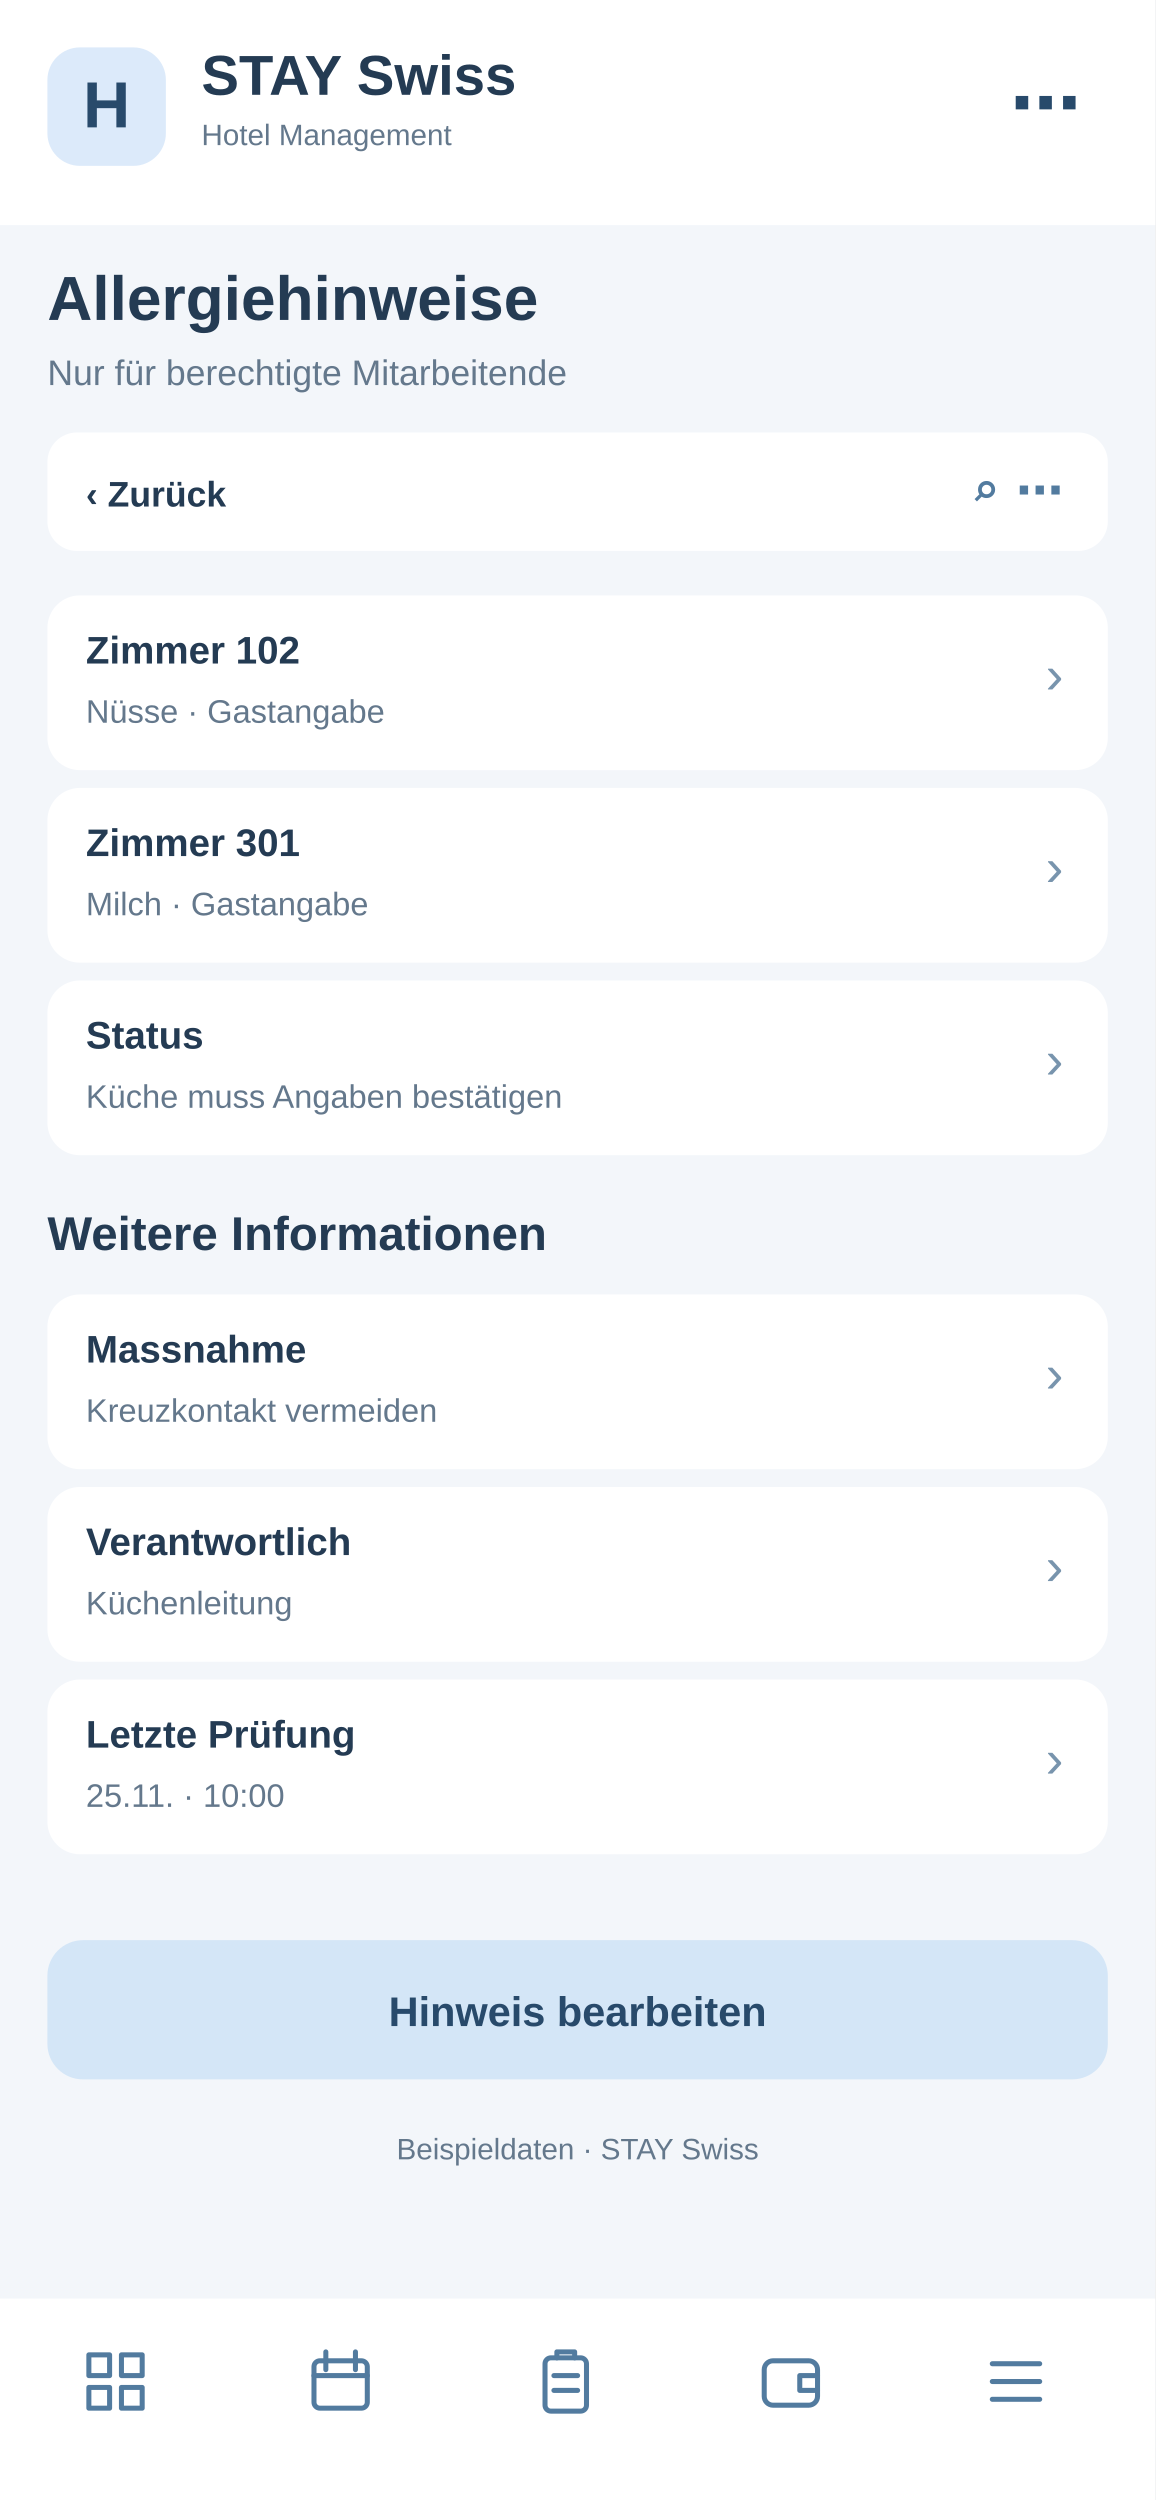
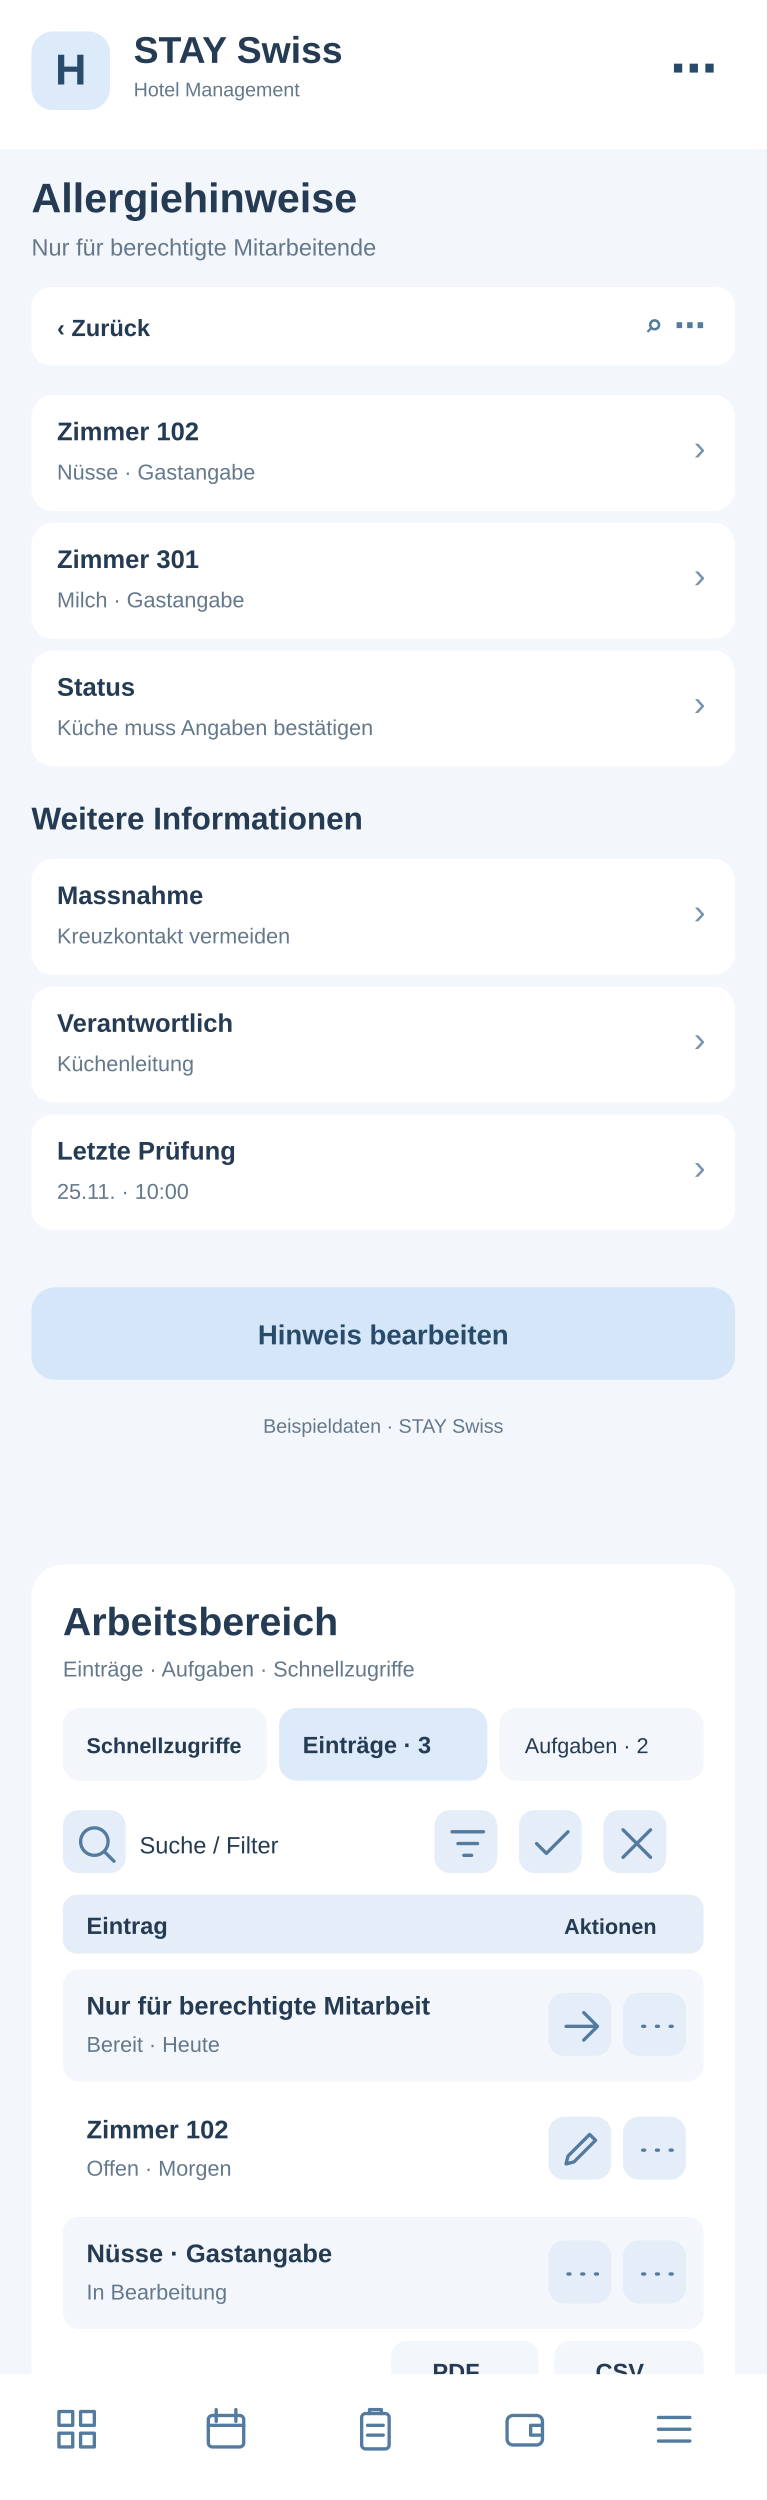
- <svg xmlns="http://www.w3.org/2000/svg" width="390" height="844" viewBox="0 0 390 844">
-   <rect x="0" y="0" width="390" height="844" fill="#f3f6fa" rx="0" />
+ <svg xmlns="http://www.w3.org/2000/svg" width="390" height="1272" viewBox="0 0 390 1272">
+   <rect x="0" y="0" width="390" height="1272" fill="#f3f6fa" rx="0" />
  <rect x="0" y="0" width="390" height="76" fill="#fff" rx="0" />
  <rect x="16" y="16" width="40" height="40" fill="#dceafa" rx="11" />
  <text x="36" y="43" font-family="Arial,sans-serif" font-size="22" font-weight="700" fill="#284a6b" text-anchor="middle">H</text>
  <text x="68" y="32" font-family="Arial,sans-serif" font-size="19" font-weight="700" fill="#243b53" text-anchor="start">STAY Swiss</text>
  <text x="68" y="49" font-family="Arial,sans-serif" font-size="10" font-weight="400" fill="#64788c" text-anchor="start">Hotel Management</text>
  <text x="365" y="43" font-family="Arial,sans-serif" font-size="24" font-weight="700" fill="#284a6b" text-anchor="end">⋯</text>
  <text x="16" y="108" font-family="Arial,sans-serif" font-size="21" font-weight="700" fill="#243b53" text-anchor="start">Allergiehinweise</text>
  <text x="16" y="130" font-family="Arial,sans-serif" font-size="12" font-weight="400" fill="#64788c" text-anchor="start">Nur für berechtigte Mitarbeitende</text>
  <rect x="16" y="146" width="358" height="40" fill="#fff" rx="10" />
  <text x="29" y="171" font-family="Arial,sans-serif" font-size="12" font-weight="700" fill="#243b53" text-anchor="start">‹  Zurück</text>
  <text x="359" y="171" font-family="Arial,sans-serif" font-size="16" font-weight="700" fill="#527b9f" text-anchor="end">⌕   ⋯</text>
  <rect x="16" y="201" width="358" height="59" fill="#fff" rx="11" />
  <text x="29" y="224" font-family="Arial,sans-serif" font-size="13" font-weight="700" fill="#243b53" text-anchor="start">Zimmer 102</text>
  <text x="29" y="244" font-family="Arial,sans-serif" font-size="11" font-weight="400" fill="#64788c" text-anchor="start">Nüsse · Gastangabe</text>
  <text x="359" y="234" font-family="Arial,sans-serif" font-size="18" font-weight="400" fill="#7894ad" text-anchor="end">›</text>
  <rect x="16" y="266" width="358" height="59" fill="#fff" rx="11" />
  <text x="29" y="289" font-family="Arial,sans-serif" font-size="13" font-weight="700" fill="#243b53" text-anchor="start">Zimmer 301</text>
  <text x="29" y="309" font-family="Arial,sans-serif" font-size="11" font-weight="400" fill="#64788c" text-anchor="start">Milch · Gastangabe</text>
  <text x="359" y="299" font-family="Arial,sans-serif" font-size="18" font-weight="400" fill="#7894ad" text-anchor="end">›</text>
  <rect x="16" y="331" width="358" height="59" fill="#fff" rx="11" />
  <text x="29" y="354" font-family="Arial,sans-serif" font-size="13" font-weight="700" fill="#243b53" text-anchor="start">Status</text>
  <text x="29" y="374" font-family="Arial,sans-serif" font-size="11" font-weight="400" fill="#64788c" text-anchor="start">Küche muss Angaben bestätigen</text>
  <text x="359" y="364" font-family="Arial,sans-serif" font-size="18" font-weight="400" fill="#7894ad" text-anchor="end">›</text>
  <text x="16" y="422" font-family="Arial,sans-serif" font-size="16" font-weight="700" fill="#243b53" text-anchor="start">Weitere Informationen</text>
  <rect x="16" y="437" width="358" height="59" fill="#fff" rx="11" />
  <text x="29" y="460" font-family="Arial,sans-serif" font-size="13" font-weight="700" fill="#243b53" text-anchor="start">Massnahme</text>
  <text x="29" y="480" font-family="Arial,sans-serif" font-size="11" font-weight="400" fill="#64788c" text-anchor="start">Kreuzkontakt vermeiden</text>
  <text x="359" y="470" font-family="Arial,sans-serif" font-size="18" font-weight="400" fill="#7894ad" text-anchor="end">›</text>
  <rect x="16" y="502" width="358" height="59" fill="#fff" rx="11" />
  <text x="29" y="525" font-family="Arial,sans-serif" font-size="13" font-weight="700" fill="#243b53" text-anchor="start">Verantwortlich</text>
  <text x="29" y="545" font-family="Arial,sans-serif" font-size="11" font-weight="400" fill="#64788c" text-anchor="start">Küchenleitung</text>
  <text x="359" y="535" font-family="Arial,sans-serif" font-size="18" font-weight="400" fill="#7894ad" text-anchor="end">›</text>
  <rect x="16" y="567" width="358" height="59" fill="#fff" rx="11" />
  <text x="29" y="590" font-family="Arial,sans-serif" font-size="13" font-weight="700" fill="#243b53" text-anchor="start">Letzte Prüfung</text>
  <text x="29" y="610" font-family="Arial,sans-serif" font-size="11" font-weight="400" fill="#64788c" text-anchor="start">25.11. · 10:00</text>
  <text x="359" y="600" font-family="Arial,sans-serif" font-size="18" font-weight="400" fill="#7894ad" text-anchor="end">›</text>
  <rect x="16" y="655" width="358" height="47" fill="#d4e6f7" rx="12" />
  <text x="195" y="684" font-family="Arial,sans-serif" font-size="14" font-weight="700" fill="#284a6b" text-anchor="middle">Hinweis bearbeiten</text>
  <text x="195" y="729" font-family="Arial,sans-serif" font-size="10" font-weight="400" fill="#64788c" text-anchor="middle">Beispieldaten · STAY Swiss</text>
-   <rect x="0" y="776" width="390" height="68" fill="#fff" rx="0" />
-   <g transform="translate(27,792)" fill="none" stroke="#527b9f" stroke-width="1.7" stroke-linejoin="round" stroke-linecap="round">
+   <g id="smartphone-arbeitsbereich">
+     <rect x="16" y="796" width="358" height="430" rx="16" fill="#fff" />
+     <text x="32" y="832" font-family="Arial,sans-serif" font-size="20" font-weight="700" fill="#243b53">Arbeitsbereich</text>
+     <text x="32" y="853" font-family="Arial,sans-serif" font-size="11" font-weight="400" fill="#64788c">Einträge · Aufgaben · Schnellzugriffe</text>
+     <rect x="32" y="869" width="104" height="37" rx="9" fill="#f3f6fa" />
+     <text x="44" y="892" font-family="Arial,sans-serif" font-size="11" font-weight="700" fill="#243b53">Schnellzugriffe</text>
+     <rect x="142" y="869" width="106" height="37" rx="9" fill="#dceafa" />
+     <text x="154" y="892" font-family="Arial,sans-serif" font-size="12" font-weight="700" fill="#243b53">Einträge · 3</text>
+     <rect x="254" y="869" width="104" height="37" rx="9" fill="#f3f6fa" />
+     <text x="267" y="892" font-family="Arial,sans-serif" font-size="11" font-weight="400" fill="#243b53">Aufgaben · 2</text>
+     <g tabindex="0">
+       <rect x="32" y="921" width="32" height="32" rx="8" fill="#e5eef8" />
+       <g transform="translate(37,926)" fill="none" stroke="#527b9f" stroke-width="1.7" stroke-linecap="round" stroke-linejoin="round">
+         <path d="M11 18a7 7 0 1 1 0-14a7 7 0 0 1 0 14m5-2l5 5" />
+       </g>
+     </g>
+     <text x="71" y="943" font-family="Arial,sans-serif" font-size="12" font-weight="400" fill="#243b53">Suche / Filter</text>
+     <g tabindex="0">
+       <rect x="221" y="921" width="32" height="32" rx="8" fill="#e5eef8" />
+       <g transform="translate(226,926)" fill="none" stroke="#527b9f" stroke-width="1.7" stroke-linecap="round" stroke-linejoin="round">
+         <path d="M4 6h16M7 12h10M10 18h4" />
+       </g>
+     </g>
+     <g tabindex="0">
+       <rect x="264" y="921" width="32" height="32" rx="8" fill="#e5eef8" />
+       <g transform="translate(269,926)" fill="none" stroke="#527b9f" stroke-width="1.7" stroke-linecap="round" stroke-linejoin="round">
+         <path d="M4 12l5 5L20 6" />
+       </g>
+     </g>
+     <g tabindex="0">
+       <rect x="307" y="921" width="32" height="32" rx="8" fill="#e5eef8" />
+       <g transform="translate(312,926)" fill="none" stroke="#527b9f" stroke-width="1.7" stroke-linecap="round" stroke-linejoin="round">
+         <path d="M5 5l14 14M19 5L5 19" />
+       </g>
+     </g>
+     <rect x="32" y="964" width="326" height="30" rx="7" fill="#e5eef8" />
+     <text x="44" y="984" font-family="Arial,sans-serif" font-size="12" font-weight="700" fill="#243b53">Eintrag</text>
+     <text x="287" y="984" font-family="Arial,sans-serif" font-size="11" font-weight="700" fill="#243b53">Aktionen</text>
+     <rect x="32" y="1002" width="326" height="57" rx="8" fill="#f3f6fa" />
+     <text x="44" y="1025" font-family="Arial,sans-serif" font-size="13" font-weight="700" fill="#243b53">Nur für berechtigte Mitarbeit</text>
+     <text x="44" y="1044" font-family="Arial,sans-serif" font-size="11" font-weight="400" fill="#64788c">Bereit · Heute</text>
+     <g tabindex="0">
+       <rect x="279" y="1014" width="32" height="32" rx="8" fill="#e5eef8" />
+       <g transform="translate(284,1019)" fill="none" stroke="#527b9f" stroke-width="1.7" stroke-linecap="round" stroke-linejoin="round">
+         <path d="M4 12h16m-7-7l7 7-7 7" />
+       </g>
+     </g>
+     <g tabindex="0">
+       <rect x="317" y="1014" width="32" height="32" rx="8" fill="#e5eef8" />
+       <g transform="translate(322,1019)" fill="none" stroke="#527b9f" stroke-width="1.7" stroke-linecap="round" stroke-linejoin="round">
+         <path d="M5 12h1m6 0h1m6 0h1" />
+       </g>
+     </g>
+     <rect x="32" y="1065" width="326" height="57" rx="8" fill="#fff" />
+     <text x="44" y="1088" font-family="Arial,sans-serif" font-size="13" font-weight="700" fill="#243b53">Zimmer 102</text>
+     <text x="44" y="1107" font-family="Arial,sans-serif" font-size="11" font-weight="400" fill="#64788c">Offen · Morgen</text>
+     <g tabindex="0">
+       <rect x="279" y="1077" width="32" height="32" rx="8" fill="#e5eef8" />
+       <g transform="translate(284,1082)" fill="none" stroke="#527b9f" stroke-width="1.7" stroke-linecap="round" stroke-linejoin="round">
+         <path d="M4 19l4-1 11-11-3-3L5 15z" />
+       </g>
+     </g>
+     <g tabindex="0">
+       <rect x="317" y="1077" width="32" height="32" rx="8" fill="#e5eef8" />
+       <g transform="translate(322,1082)" fill="none" stroke="#527b9f" stroke-width="1.7" stroke-linecap="round" stroke-linejoin="round">
+         <path d="M5 12h1m6 0h1m6 0h1" />
+       </g>
+     </g>
+     <rect x="32" y="1128" width="326" height="57" rx="8" fill="#f3f6fa" />
+     <text x="44" y="1151" font-family="Arial,sans-serif" font-size="13" font-weight="700" fill="#243b53">Nüsse · Gastangabe</text>
+     <text x="44" y="1170" font-family="Arial,sans-serif" font-size="11" font-weight="400" fill="#64788c">In Bearbeitung</text>
+     <g tabindex="0">
+       <rect x="279" y="1140" width="32" height="32" rx="8" fill="#e5eef8" />
+       <g transform="translate(284,1145)" fill="none" stroke="#527b9f" stroke-width="1.7" stroke-linecap="round" stroke-linejoin="round">
+         <path d="M5 12h1m6 0h1m6 0h1" />
+       </g>
+     </g>
+     <g tabindex="0">
+       <rect x="317" y="1140" width="32" height="32" rx="8" fill="#e5eef8" />
+       <g transform="translate(322,1145)" fill="none" stroke="#527b9f" stroke-width="1.7" stroke-linecap="round" stroke-linejoin="round">
+         <path d="M5 12h1m6 0h1m6 0h1" />
+       </g>
+     </g>
+     <text x="32" y="1218" font-family="Arial,sans-serif" font-size="11" font-weight="400" fill="#64788c">3 Einträge · Seite 1</text>
+     <rect x="199" y="1191" width="75" height="31" rx="8" fill="#f3f6fa" />
+     <text x="220" y="1211" font-family="Arial,sans-serif" font-size="12" font-weight="700" fill="#243b53">PDF</text>
+     <rect x="282" y="1191" width="76" height="31" rx="8" fill="#f3f6fa" />
+     <text x="303" y="1211" font-family="Arial,sans-serif" font-size="12" font-weight="700" fill="#243b53">CSV</text>
+   </g>
+   <rect x="0" y="1208" width="390" height="68" fill="#fff" rx="0" />
+   <g transform="translate(27,1224)" fill="none" stroke="#527b9f" stroke-width="1.7" stroke-linejoin="round" stroke-linecap="round">
    <path d="M3 3h7v7H3zM14 3h7v7h-7zM3 14h7v7H3zM14 14h7v7h-7z" />
  </g>
-   <g transform="translate(103,792)" fill="none" stroke="#527b9f" stroke-width="1.7" stroke-linejoin="round" stroke-linecap="round">
+   <g transform="translate(103,1224)" fill="none" stroke="#527b9f" stroke-width="1.7" stroke-linejoin="round" stroke-linecap="round">
    <rect x="3" y="5" width="18" height="16" rx="2" />
    <path d="M7 2v6M17 2v6M3 10h18" />
  </g>
-   <g transform="translate(179,792)" fill="none" stroke="#527b9f" stroke-width="1.7" stroke-linejoin="round" stroke-linecap="round">
+   <g transform="translate(179,1224)" fill="none" stroke="#527b9f" stroke-width="1.7" stroke-linejoin="round" stroke-linecap="round">
    <rect x="5" y="4" width="14" height="18" rx="2" />
    <path d="M9 4V2h6v2M8 10h8M8 15h8" />
  </g>
-   <g transform="translate(255,792)" fill="none" stroke="#527b9f" stroke-width="1.7" stroke-linejoin="round" stroke-linecap="round">
+   <g transform="translate(255,1224)" fill="none" stroke="#527b9f" stroke-width="1.7" stroke-linejoin="round" stroke-linecap="round">
    <rect x="3" y="5" width="18" height="15" rx="3" />
    <path d="M21 10h-6v5h6" />
  </g>
-   <g transform="translate(331,792)" fill="none" stroke="#527b9f" stroke-width="1.7" stroke-linejoin="round" stroke-linecap="round">
+   <g transform="translate(331,1224)" fill="none" stroke="#527b9f" stroke-width="1.7" stroke-linejoin="round" stroke-linecap="round">
    <path d="M4 6h16M4 12h16M4 18h16" />
  </g>
</svg>
